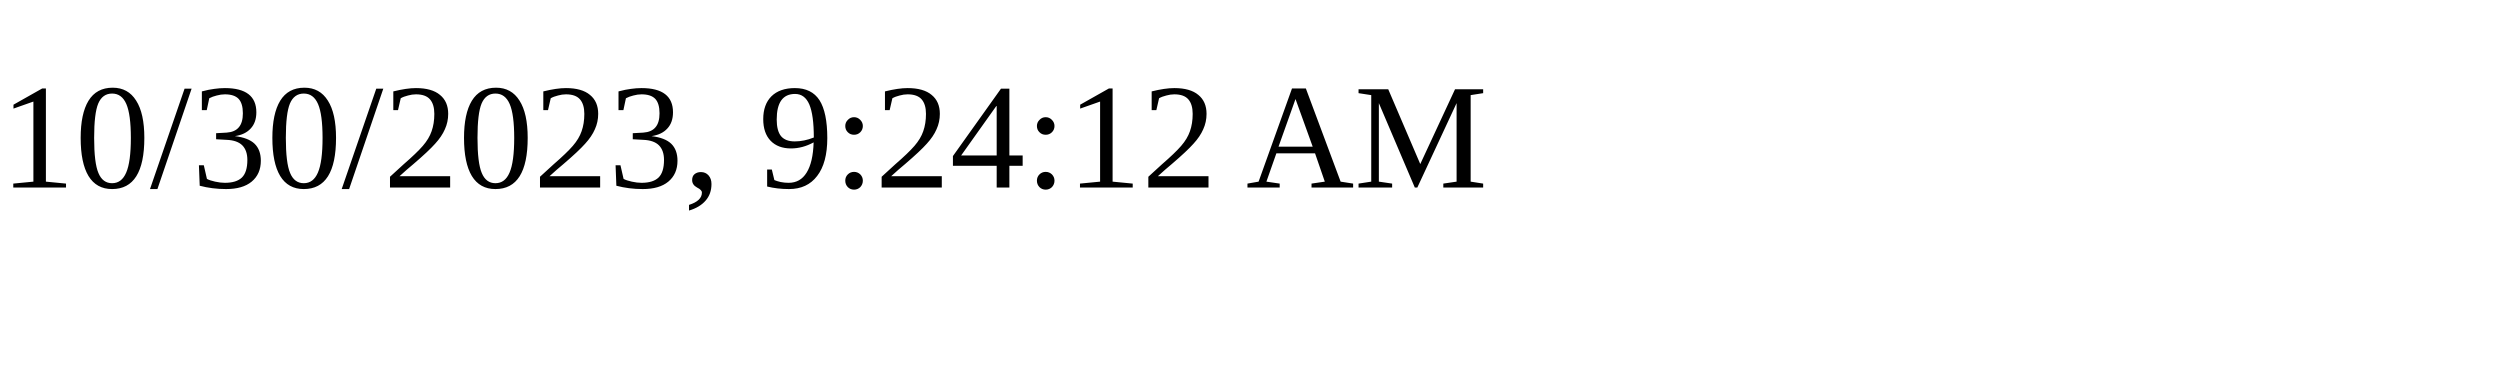
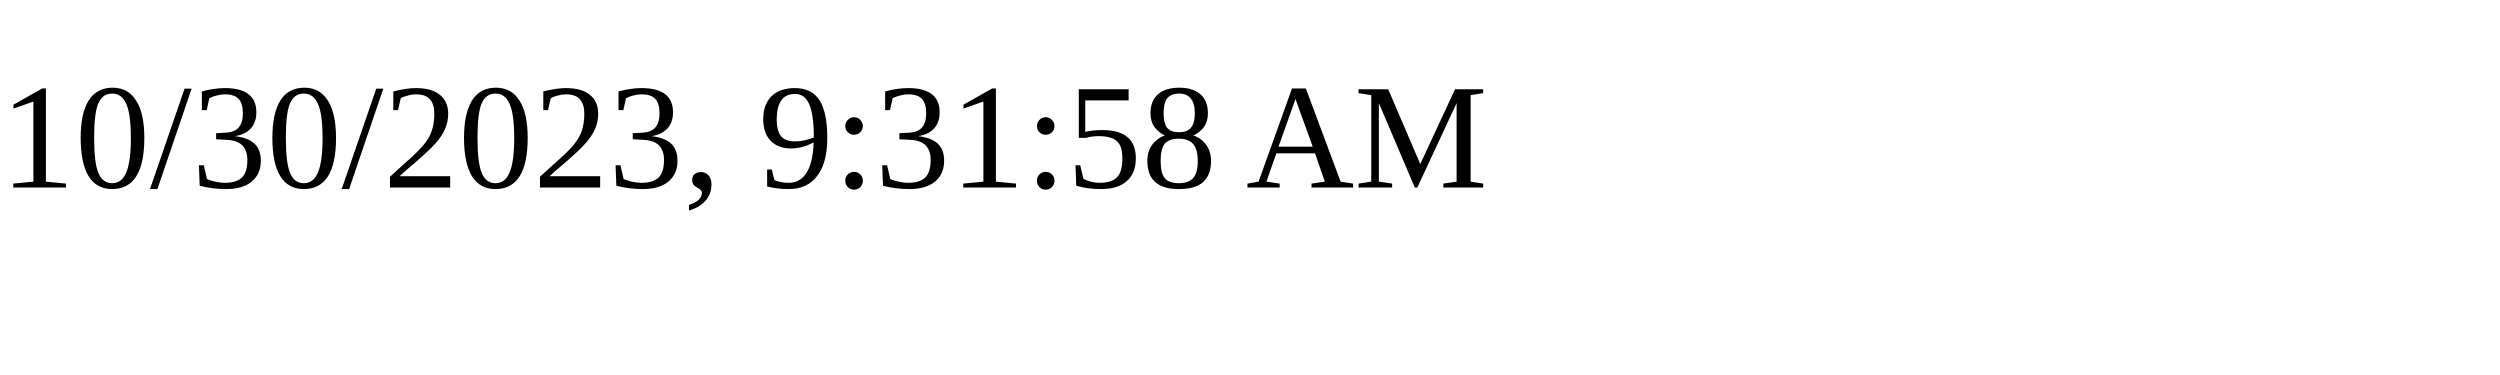
<svg xmlns="http://www.w3.org/2000/svg" height="30" width="200">
-   <text x="0" y="15">10/30/2023, 9:24:12 AM</text>
+   <text x="0" y="15">10/30/2023, 9:31:58 AM</text>
</svg>
